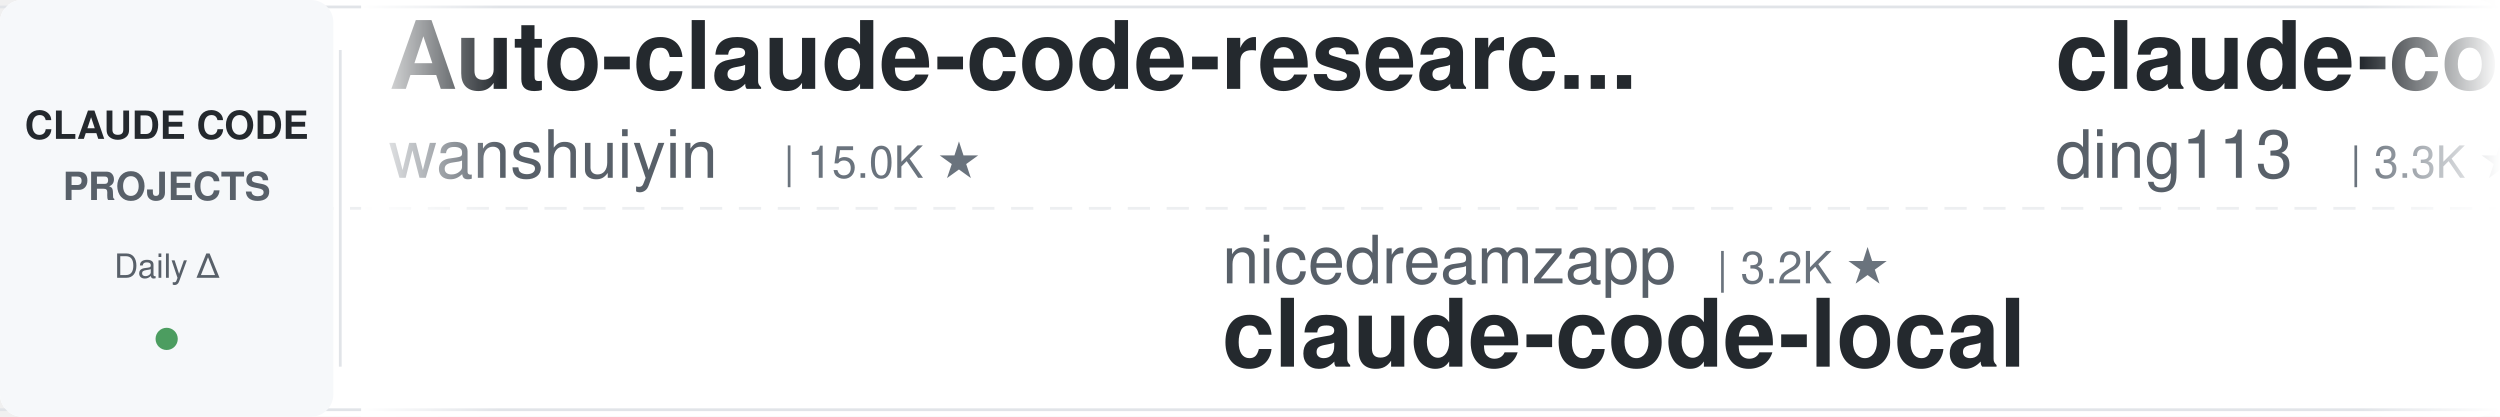
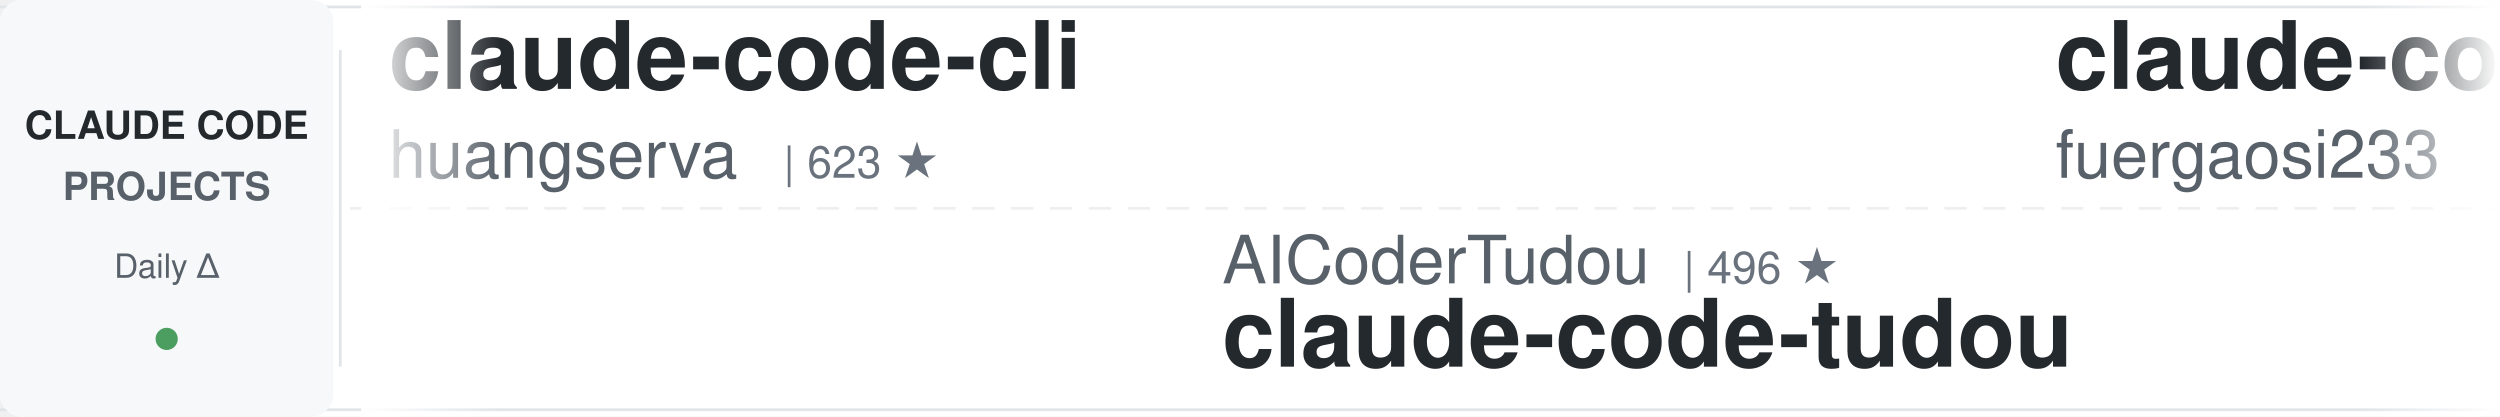
<svg xmlns="http://www.w3.org/2000/svg" width="900" height="150">
  <defs>
    <linearGradient id="leftFade" x1="0%" y1="0%" x2="100%" y2="0%">
      <stop offset="0%" style="stop-color:#ffffff;stop-opacity:1" />
      <stop offset="100%" style="stop-color:#ffffff;stop-opacity:0" />
    </linearGradient>
    <linearGradient id="rightFade" x1="0%" y1="0%" x2="100%" y2="0%">
      <stop offset="0%" style="stop-color:#ffffff;stop-opacity:0" />
      <stop offset="100%" style="stop-color:#ffffff;stop-opacity:1" />
    </linearGradient>
  </defs>
  <rect width="900" height="150" fill="#ffffff" rx="8" />
  <rect x="0" y="2" width="900" height="1" fill="#e1e4e8" />
  <rect x="0" y="147" width="900" height="1" fill="#e1e4e8" />
  <line x1="0" y1="75" x2="900" y2="75" stroke="#e1e4e8" stroke-width="1" stroke-dasharray="8 6" opacity="0.6" />
  <rect x="0" y="0" width="120" height="150" fill="#f6f8fa" rx="8" />
  <text x="60" y="50" font-family="-apple-system, BlinkMacSystemFont, 'Segoe UI', Helvetica, Arial, sans-serif" font-size="14" font-weight="600" fill="#24292e" text-anchor="middle">CLAUDE CODE</text>
  <text x="60" y="72" font-family="-apple-system, BlinkMacSystemFont, 'Segoe UI', Helvetica, Arial, sans-serif" font-size="14" font-weight="600" fill="#586069" text-anchor="middle">PROJECTS</text>
  <text x="60" y="100" font-family="-apple-system, BlinkMacSystemFont, 'Segoe UI', Helvetica, Arial, sans-serif" font-size="12" font-weight="500" fill="#586069" text-anchor="middle">Daily Δ</text>
  <circle cx="60" cy="122" r="4" fill="#22863a" opacity="0.8" />
  <rect x="122" y="18" width="1" height="114" fill="#e1e4e8" />
  <clipPath id="tickerClip">
    <rect x="130" y="0" width="770" height="150" />
  </clipPath>
  <g clip-path="url(#tickerClip)">
    <g id="tickerItems">
      <animateTransform attributeName="transform" attributeType="XML" type="translate" from="0 0" to="-3000 0" dur="54s" repeatCount="indefinite" />
      <g transform="translate(0, 0)">
-         <text x="140" y="32" font-family="-apple-system, BlinkMacSystemFont, 'Segoe UI', Helvetica, Arial, sans-serif" font-size="34" font-weight="600" fill="#24292e">Auto-claude-code-researc...</text>
-         <text x="140" y="64" font-family="-apple-system, BlinkMacSystemFont, 'Segoe UI', Helvetica, Arial, sans-serif" font-size="24" font-weight="400" fill="#586069">wanshuiyin</text>
-         <text x="282" y="64" font-family="-apple-system, BlinkMacSystemFont, 'Segoe UI', Helvetica, Arial, sans-serif" font-size="16" font-weight="500" fill="#6a737d">| 15.0K ★</text>
+         <text x="140" y="32" font-family="-apple-system, BlinkMacSystemFont, 'Segoe UI', Helvetica, Arial, sans-serif" font-size="34" font-weight="600" fill="#24292e">claude-code-cli</text>
+         <text x="140" y="64" font-family="-apple-system, BlinkMacSystemFont, 'Segoe UI', Helvetica, Arial, sans-serif" font-size="24" font-weight="400" fill="#586069">huangserva</text>
+         <text x="282" y="64" font-family="-apple-system, BlinkMacSystemFont, 'Segoe UI', Helvetica, Arial, sans-serif" font-size="16" font-weight="500" fill="#6a737d">| 623 ★</text>
      </g>
      <g transform="translate(300, 0)">
-         <text x="140" y="102" font-family="-apple-system, BlinkMacSystemFont, 'Segoe UI', Helvetica, Arial, sans-serif" font-size="24" font-weight="400" fill="#586069">nicedreamzapp</text>
-         <text x="318" y="102" font-family="-apple-system, BlinkMacSystemFont, 'Segoe UI', Helvetica, Arial, sans-serif" font-size="16" font-weight="500" fill="#6a737d">| 3.2K ★</text>
-         <text x="140" y="132" font-family="-apple-system, BlinkMacSystemFont, 'Segoe UI', Helvetica, Arial, sans-serif" font-size="34" font-weight="600" fill="#24292e">claude-code-local</text>
+         <text x="140" y="102" font-family="-apple-system, BlinkMacSystemFont, 'Segoe UI', Helvetica, Arial, sans-serif" font-size="24" font-weight="400" fill="#586069">AICoderTudou</text>
+         <text x="306" y="102" font-family="-apple-system, BlinkMacSystemFont, 'Segoe UI', Helvetica, Arial, sans-serif" font-size="16" font-weight="500" fill="#6a737d">| 496 ★</text>
+         <text x="140" y="132" font-family="-apple-system, BlinkMacSystemFont, 'Segoe UI', Helvetica, Arial, sans-serif" font-size="34" font-weight="600" fill="#24292e">claude-code-tudou</text>
      </g>
      <g transform="translate(600, 0)">
-         <text x="140" y="32" font-family="-apple-system, BlinkMacSystemFont, 'Segoe UI', Helvetica, Arial, sans-serif" font-size="34" font-weight="600" fill="#24292e">claude-code-hub</text>
-         <text x="140" y="64" font-family="-apple-system, BlinkMacSystemFont, 'Segoe UI', Helvetica, Arial, sans-serif" font-size="24" font-weight="400" fill="#586069">ding113</text>
-         <text x="246" y="64" font-family="-apple-system, BlinkMacSystemFont, 'Segoe UI', Helvetica, Arial, sans-serif" font-size="16" font-weight="500" fill="#6a737d">| 3.3K ★</text>
+         <text x="140" y="32" font-family="-apple-system, BlinkMacSystemFont, 'Segoe UI', Helvetica, Arial, sans-serif" font-size="34" font-weight="600" fill="#24292e">claude-code-proxy</text>
+         <text x="140" y="64" font-family="-apple-system, BlinkMacSystemFont, 'Segoe UI', Helvetica, Arial, sans-serif" font-size="24" font-weight="400" fill="#586069">fuergaosi233</text>
+         <text x="306" y="64" font-family="-apple-system, BlinkMacSystemFont, 'Segoe UI', Helvetica, Arial, sans-serif" font-size="16" font-weight="500" fill="#6a737d">| 2.8K ★</text>
      </g>
      <g transform="translate(900, 0)">
        <text x="140" y="102" font-family="-apple-system, BlinkMacSystemFont, 'Segoe UI', Helvetica, Arial, sans-serif" font-size="24" font-weight="400" fill="#586069">simonw</text>
        <text x="234" y="102" font-family="-apple-system, BlinkMacSystemFont, 'Segoe UI', Helvetica, Arial, sans-serif" font-size="16" font-weight="500" fill="#6a737d">| 1.7K ★</text>
        <text x="140" y="132" font-family="-apple-system, BlinkMacSystemFont, 'Segoe UI', Helvetica, Arial, sans-serif" font-size="34" font-weight="600" fill="#24292e">claude-code-transcripts</text>
      </g>
      <g transform="translate(1200, 0)">
-         <text x="140" y="32" font-family="-apple-system, BlinkMacSystemFont, 'Segoe UI', Helvetica, Arial, sans-serif" font-size="34" font-weight="600" fill="#24292e">claude-code-skills</text>
-         <text x="140" y="64" font-family="-apple-system, BlinkMacSystemFont, 'Segoe UI', Helvetica, Arial, sans-serif" font-size="24" font-weight="400" fill="#586069">daymade</text>
-         <text x="246" y="64" font-family="-apple-system, BlinkMacSystemFont, 'Segoe UI', Helvetica, Arial, sans-serif" font-size="16" font-weight="500" fill="#6a737d">| 1.3K ★</text>
+         <text x="140" y="32" font-family="-apple-system, BlinkMacSystemFont, 'Segoe UI', Helvetica, Arial, sans-serif" font-size="34" font-weight="600" fill="#24292e">claude-code-harness</text>
+         <text x="140" y="64" font-family="-apple-system, BlinkMacSystemFont, 'Segoe UI', Helvetica, Arial, sans-serif" font-size="24" font-weight="400" fill="#586069">Chachamaru127</text>
+         <text x="318" y="64" font-family="-apple-system, BlinkMacSystemFont, 'Segoe UI', Helvetica, Arial, sans-serif" font-size="16" font-weight="500" fill="#6a737d">| 3.1K ★</text>
      </g>
      <g transform="translate(1500, 0)">
-         <text x="140" y="102" font-family="-apple-system, BlinkMacSystemFont, 'Segoe UI', Helvetica, Arial, sans-serif" font-size="24" font-weight="400" fill="#586069">jqueryscript</text>
-         <text x="306" y="102" font-family="-apple-system, BlinkMacSystemFont, 'Segoe UI', Helvetica, Arial, sans-serif" font-size="16" font-weight="500" fill="#6a737d">| 502 ★</text>
-         <text x="140" y="132" font-family="-apple-system, BlinkMacSystemFont, 'Segoe UI', Helvetica, Arial, sans-serif" font-size="34" font-weight="600" fill="#24292e">awesome-claude-code</text>
+         <text x="140" y="102" font-family="-apple-system, BlinkMacSystemFont, 'Segoe UI', Helvetica, Arial, sans-serif" font-size="24" font-weight="400" fill="#586069">davila7</text>
+         <text x="246" y="102" font-family="-apple-system, BlinkMacSystemFont, 'Segoe UI', Helvetica, Arial, sans-serif" font-size="16" font-weight="500" fill="#6a737d">| 30.3K ★</text>
+         <text x="140" y="132" font-family="-apple-system, BlinkMacSystemFont, 'Segoe UI', Helvetica, Arial, sans-serif" font-size="34" font-weight="600" fill="#24292e">claude-code-templates</text>
      </g>
      <g transform="translate(1800, 0)">
-         <text x="140" y="32" font-family="-apple-system, BlinkMacSystemFont, 'Segoe UI', Helvetica, Arial, sans-serif" font-size="34" font-weight="600" fill="#24292e">edmunds-claude-code</text>
-         <text x="140" y="64" font-family="-apple-system, BlinkMacSystemFont, 'Segoe UI', Helvetica, Arial, sans-serif" font-size="24" font-weight="400" fill="#586069">edmund-io</text>
-         <text x="270" y="64" font-family="-apple-system, BlinkMacSystemFont, 'Segoe UI', Helvetica, Arial, sans-serif" font-size="16" font-weight="500" fill="#6a737d">| 1.5K ★</text>
+         <text x="140" y="32" font-family="-apple-system, BlinkMacSystemFont, 'Segoe UI', Helvetica, Arial, sans-serif" font-size="34" font-weight="600" fill="#24292e">claude-code-cheat-sheet</text>
+         <text x="140" y="64" font-family="-apple-system, BlinkMacSystemFont, 'Segoe UI', Helvetica, Arial, sans-serif" font-size="24" font-weight="400" fill="#586069">Njengah</text>
+         <text x="246" y="64" font-family="-apple-system, BlinkMacSystemFont, 'Segoe UI', Helvetica, Arial, sans-serif" font-size="16" font-weight="500" fill="#6a737d">| 1.9K ★</text>
      </g>
      <g transform="translate(2100, 0)">
+         <text x="140" y="102" font-family="-apple-system, BlinkMacSystemFont, 'Segoe UI', Helvetica, Arial, sans-serif" font-size="24" font-weight="400" fill="#586069">diet103</text>
+         <text x="246" y="102" font-family="-apple-system, BlinkMacSystemFont, 'Segoe UI', Helvetica, Arial, sans-serif" font-size="16" font-weight="500" fill="#6a737d">| 10.0K ★</text>
+         <text x="140" y="132" font-family="-apple-system, BlinkMacSystemFont, 'Segoe UI', Helvetica, Arial, sans-serif" font-size="34" font-weight="600" fill="#24292e">claude-code-infrastructu...</text>
+       </g>
+       <g transform="translate(2400, 0)">
+         <text x="140" y="32" font-family="-apple-system, BlinkMacSystemFont, 'Segoe UI', Helvetica, Arial, sans-serif" font-size="34" font-weight="600" fill="#24292e">claude-code-tips</text>
+         <text x="140" y="64" font-family="-apple-system, BlinkMacSystemFont, 'Segoe UI', Helvetica, Arial, sans-serif" font-size="24" font-weight="400" fill="#586069">ykdojo</text>
+         <text x="234" y="64" font-family="-apple-system, BlinkMacSystemFont, 'Segoe UI', Helvetica, Arial, sans-serif" font-size="16" font-weight="500" fill="#6a737d">| 9.8K ★</text>
+       </g>
+       <g transform="translate(2700, 0)">
        <text x="140" y="102" font-family="-apple-system, BlinkMacSystemFont, 'Segoe UI', Helvetica, Arial, sans-serif" font-size="24" font-weight="400" fill="#586069">VILA-Lab</text>
        <text x="258" y="102" font-family="-apple-system, BlinkMacSystemFont, 'Segoe UI', Helvetica, Arial, sans-serif" font-size="16" font-weight="500" fill="#6a737d">| 2.1K ★</text>
        <text x="140" y="132" font-family="-apple-system, BlinkMacSystemFont, 'Segoe UI', Helvetica, Arial, sans-serif" font-size="34" font-weight="600" fill="#24292e">Dive-into-Claude-Code</text>
      </g>
-       <g transform="translate(2400, 0)">
-         <text x="140" y="32" font-family="-apple-system, BlinkMacSystemFont, 'Segoe UI', Helvetica, Arial, sans-serif" font-size="34" font-weight="600" fill="#24292e">claude-code-reverse</text>
-         <text x="140" y="64" font-family="-apple-system, BlinkMacSystemFont, 'Segoe UI', Helvetica, Arial, sans-serif" font-size="24" font-weight="400" fill="#586069">Yuyz0112</text>
-         <text x="258" y="64" font-family="-apple-system, BlinkMacSystemFont, 'Segoe UI', Helvetica, Arial, sans-serif" font-size="16" font-weight="500" fill="#6a737d">| 2.4K ★</text>
-       </g>
-       <g transform="translate(2700, 0)">
-         <text x="140" y="102" font-family="-apple-system, BlinkMacSystemFont, 'Segoe UI', Helvetica, Arial, sans-serif" font-size="24" font-weight="400" fill="#586069">Njengah</text>
-         <text x="246" y="102" font-family="-apple-system, BlinkMacSystemFont, 'Segoe UI', Helvetica, Arial, sans-serif" font-size="16" font-weight="500" fill="#6a737d">| 1.9K ★</text>
-         <text x="140" y="132" font-family="-apple-system, BlinkMacSystemFont, 'Segoe UI', Helvetica, Arial, sans-serif" font-size="34" font-weight="600" fill="#24292e">claude-code-cheat-sheet</text>
-       </g>
      <g transform="translate(3000, 0)">
-         <text x="140" y="32" font-family="-apple-system, BlinkMacSystemFont, 'Segoe UI', Helvetica, Arial, sans-serif" font-size="34" font-weight="600" fill="#24292e">Auto-claude-code-researc...</text>
-         <text x="140" y="64" font-family="-apple-system, BlinkMacSystemFont, 'Segoe UI', Helvetica, Arial, sans-serif" font-size="24" font-weight="400" fill="#586069">wanshuiyin</text>
-         <text x="282" y="64" font-family="-apple-system, BlinkMacSystemFont, 'Segoe UI', Helvetica, Arial, sans-serif" font-size="16" font-weight="500" fill="#6a737d">| 15.0K ★</text>
+         <text x="140" y="32" font-family="-apple-system, BlinkMacSystemFont, 'Segoe UI', Helvetica, Arial, sans-serif" font-size="34" font-weight="600" fill="#24292e">claude-code-cli</text>
+         <text x="140" y="64" font-family="-apple-system, BlinkMacSystemFont, 'Segoe UI', Helvetica, Arial, sans-serif" font-size="24" font-weight="400" fill="#586069">huangserva</text>
+         <text x="282" y="64" font-family="-apple-system, BlinkMacSystemFont, 'Segoe UI', Helvetica, Arial, sans-serif" font-size="16" font-weight="500" fill="#6a737d">| 623 ★</text>
      </g>
      <g transform="translate(3300, 0)">
-         <text x="140" y="102" font-family="-apple-system, BlinkMacSystemFont, 'Segoe UI', Helvetica, Arial, sans-serif" font-size="24" font-weight="400" fill="#586069">nicedreamzapp</text>
-         <text x="318" y="102" font-family="-apple-system, BlinkMacSystemFont, 'Segoe UI', Helvetica, Arial, sans-serif" font-size="16" font-weight="500" fill="#6a737d">| 3.2K ★</text>
-         <text x="140" y="132" font-family="-apple-system, BlinkMacSystemFont, 'Segoe UI', Helvetica, Arial, sans-serif" font-size="34" font-weight="600" fill="#24292e">claude-code-local</text>
+         <text x="140" y="102" font-family="-apple-system, BlinkMacSystemFont, 'Segoe UI', Helvetica, Arial, sans-serif" font-size="24" font-weight="400" fill="#586069">AICoderTudou</text>
+         <text x="306" y="102" font-family="-apple-system, BlinkMacSystemFont, 'Segoe UI', Helvetica, Arial, sans-serif" font-size="16" font-weight="500" fill="#6a737d">| 496 ★</text>
+         <text x="140" y="132" font-family="-apple-system, BlinkMacSystemFont, 'Segoe UI', Helvetica, Arial, sans-serif" font-size="34" font-weight="600" fill="#24292e">claude-code-tudou</text>
      </g>
      <g transform="translate(3600, 0)">
-         <text x="140" y="32" font-family="-apple-system, BlinkMacSystemFont, 'Segoe UI', Helvetica, Arial, sans-serif" font-size="34" font-weight="600" fill="#24292e">claude-code-hub</text>
-         <text x="140" y="64" font-family="-apple-system, BlinkMacSystemFont, 'Segoe UI', Helvetica, Arial, sans-serif" font-size="24" font-weight="400" fill="#586069">ding113</text>
-         <text x="246" y="64" font-family="-apple-system, BlinkMacSystemFont, 'Segoe UI', Helvetica, Arial, sans-serif" font-size="16" font-weight="500" fill="#6a737d">| 3.3K ★</text>
+         <text x="140" y="32" font-family="-apple-system, BlinkMacSystemFont, 'Segoe UI', Helvetica, Arial, sans-serif" font-size="34" font-weight="600" fill="#24292e">claude-code-proxy</text>
+         <text x="140" y="64" font-family="-apple-system, BlinkMacSystemFont, 'Segoe UI', Helvetica, Arial, sans-serif" font-size="24" font-weight="400" fill="#586069">fuergaosi233</text>
+         <text x="306" y="64" font-family="-apple-system, BlinkMacSystemFont, 'Segoe UI', Helvetica, Arial, sans-serif" font-size="16" font-weight="500" fill="#6a737d">| 2.8K ★</text>
      </g>
      <g transform="translate(3900, 0)">
        <text x="140" y="102" font-family="-apple-system, BlinkMacSystemFont, 'Segoe UI', Helvetica, Arial, sans-serif" font-size="24" font-weight="400" fill="#586069">simonw</text>
        <text x="234" y="102" font-family="-apple-system, BlinkMacSystemFont, 'Segoe UI', Helvetica, Arial, sans-serif" font-size="16" font-weight="500" fill="#6a737d">| 1.7K ★</text>
        <text x="140" y="132" font-family="-apple-system, BlinkMacSystemFont, 'Segoe UI', Helvetica, Arial, sans-serif" font-size="34" font-weight="600" fill="#24292e">claude-code-transcripts</text>
      </g>
    </g>
  </g>
  <rect x="130" y="0" width="50" height="150" fill="url(#leftFade)" />
  <rect x="850" y="0" width="50" height="150" fill="url(#rightFade)" />
</svg>
